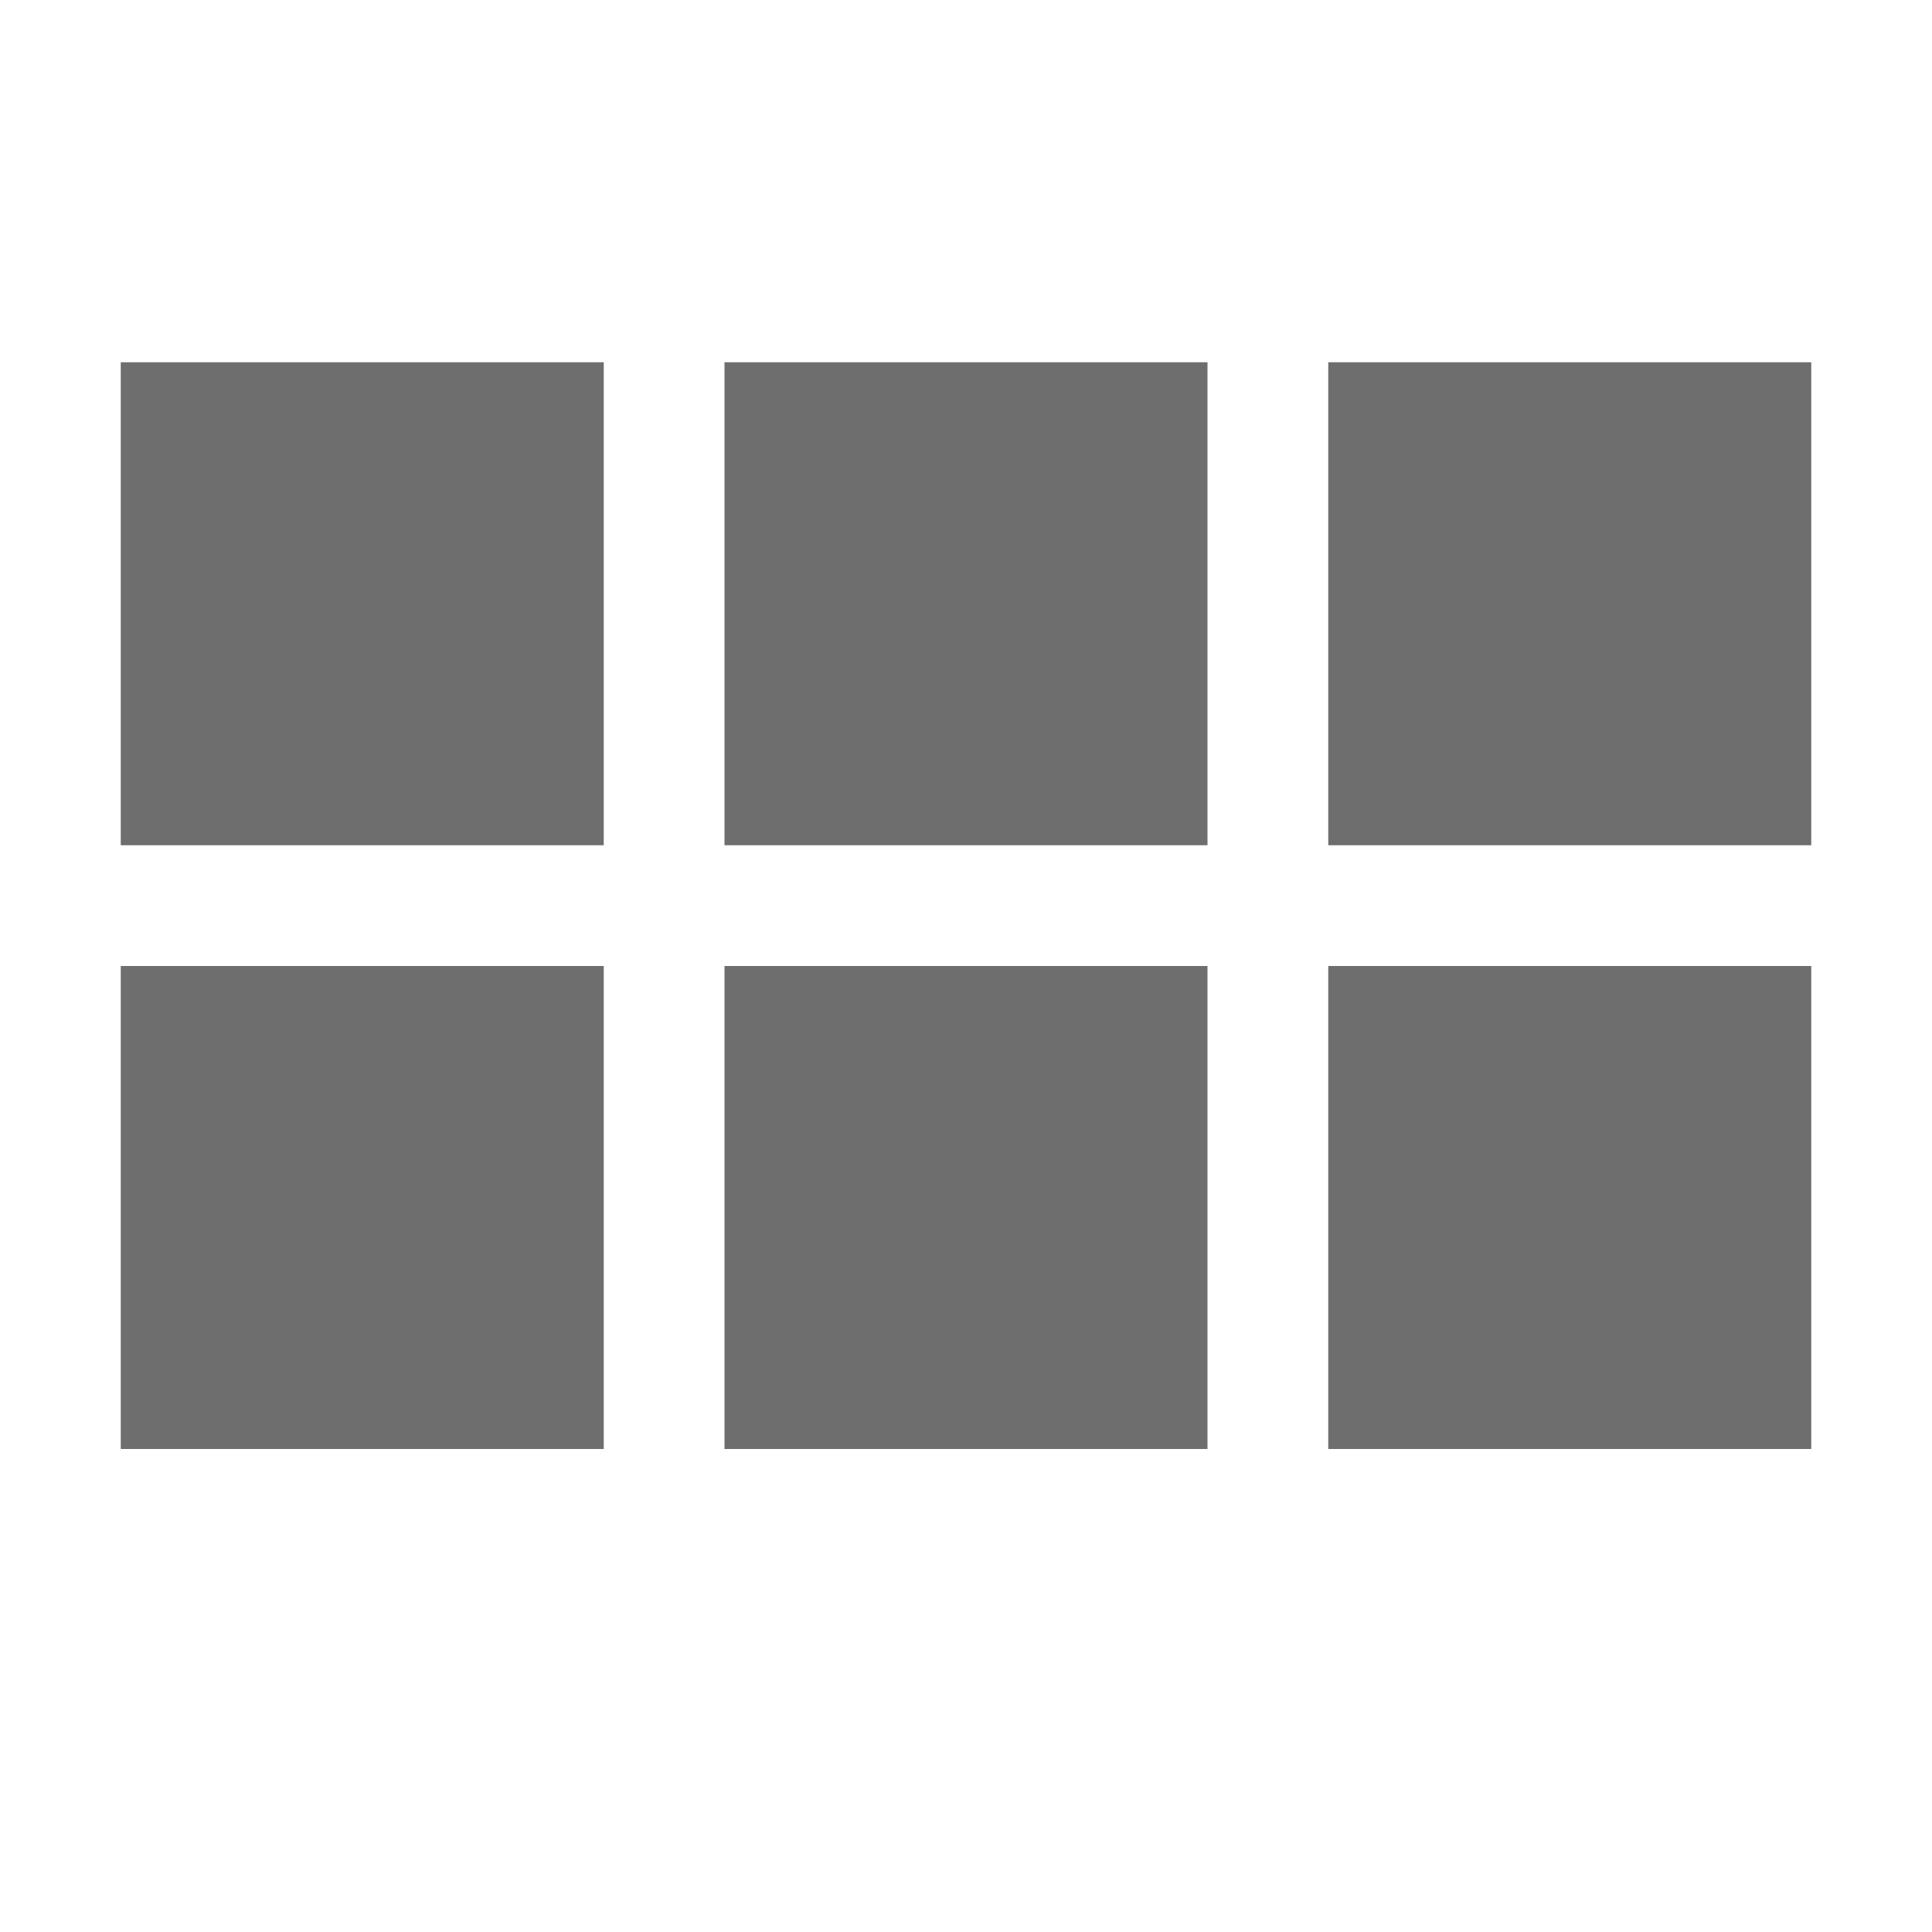
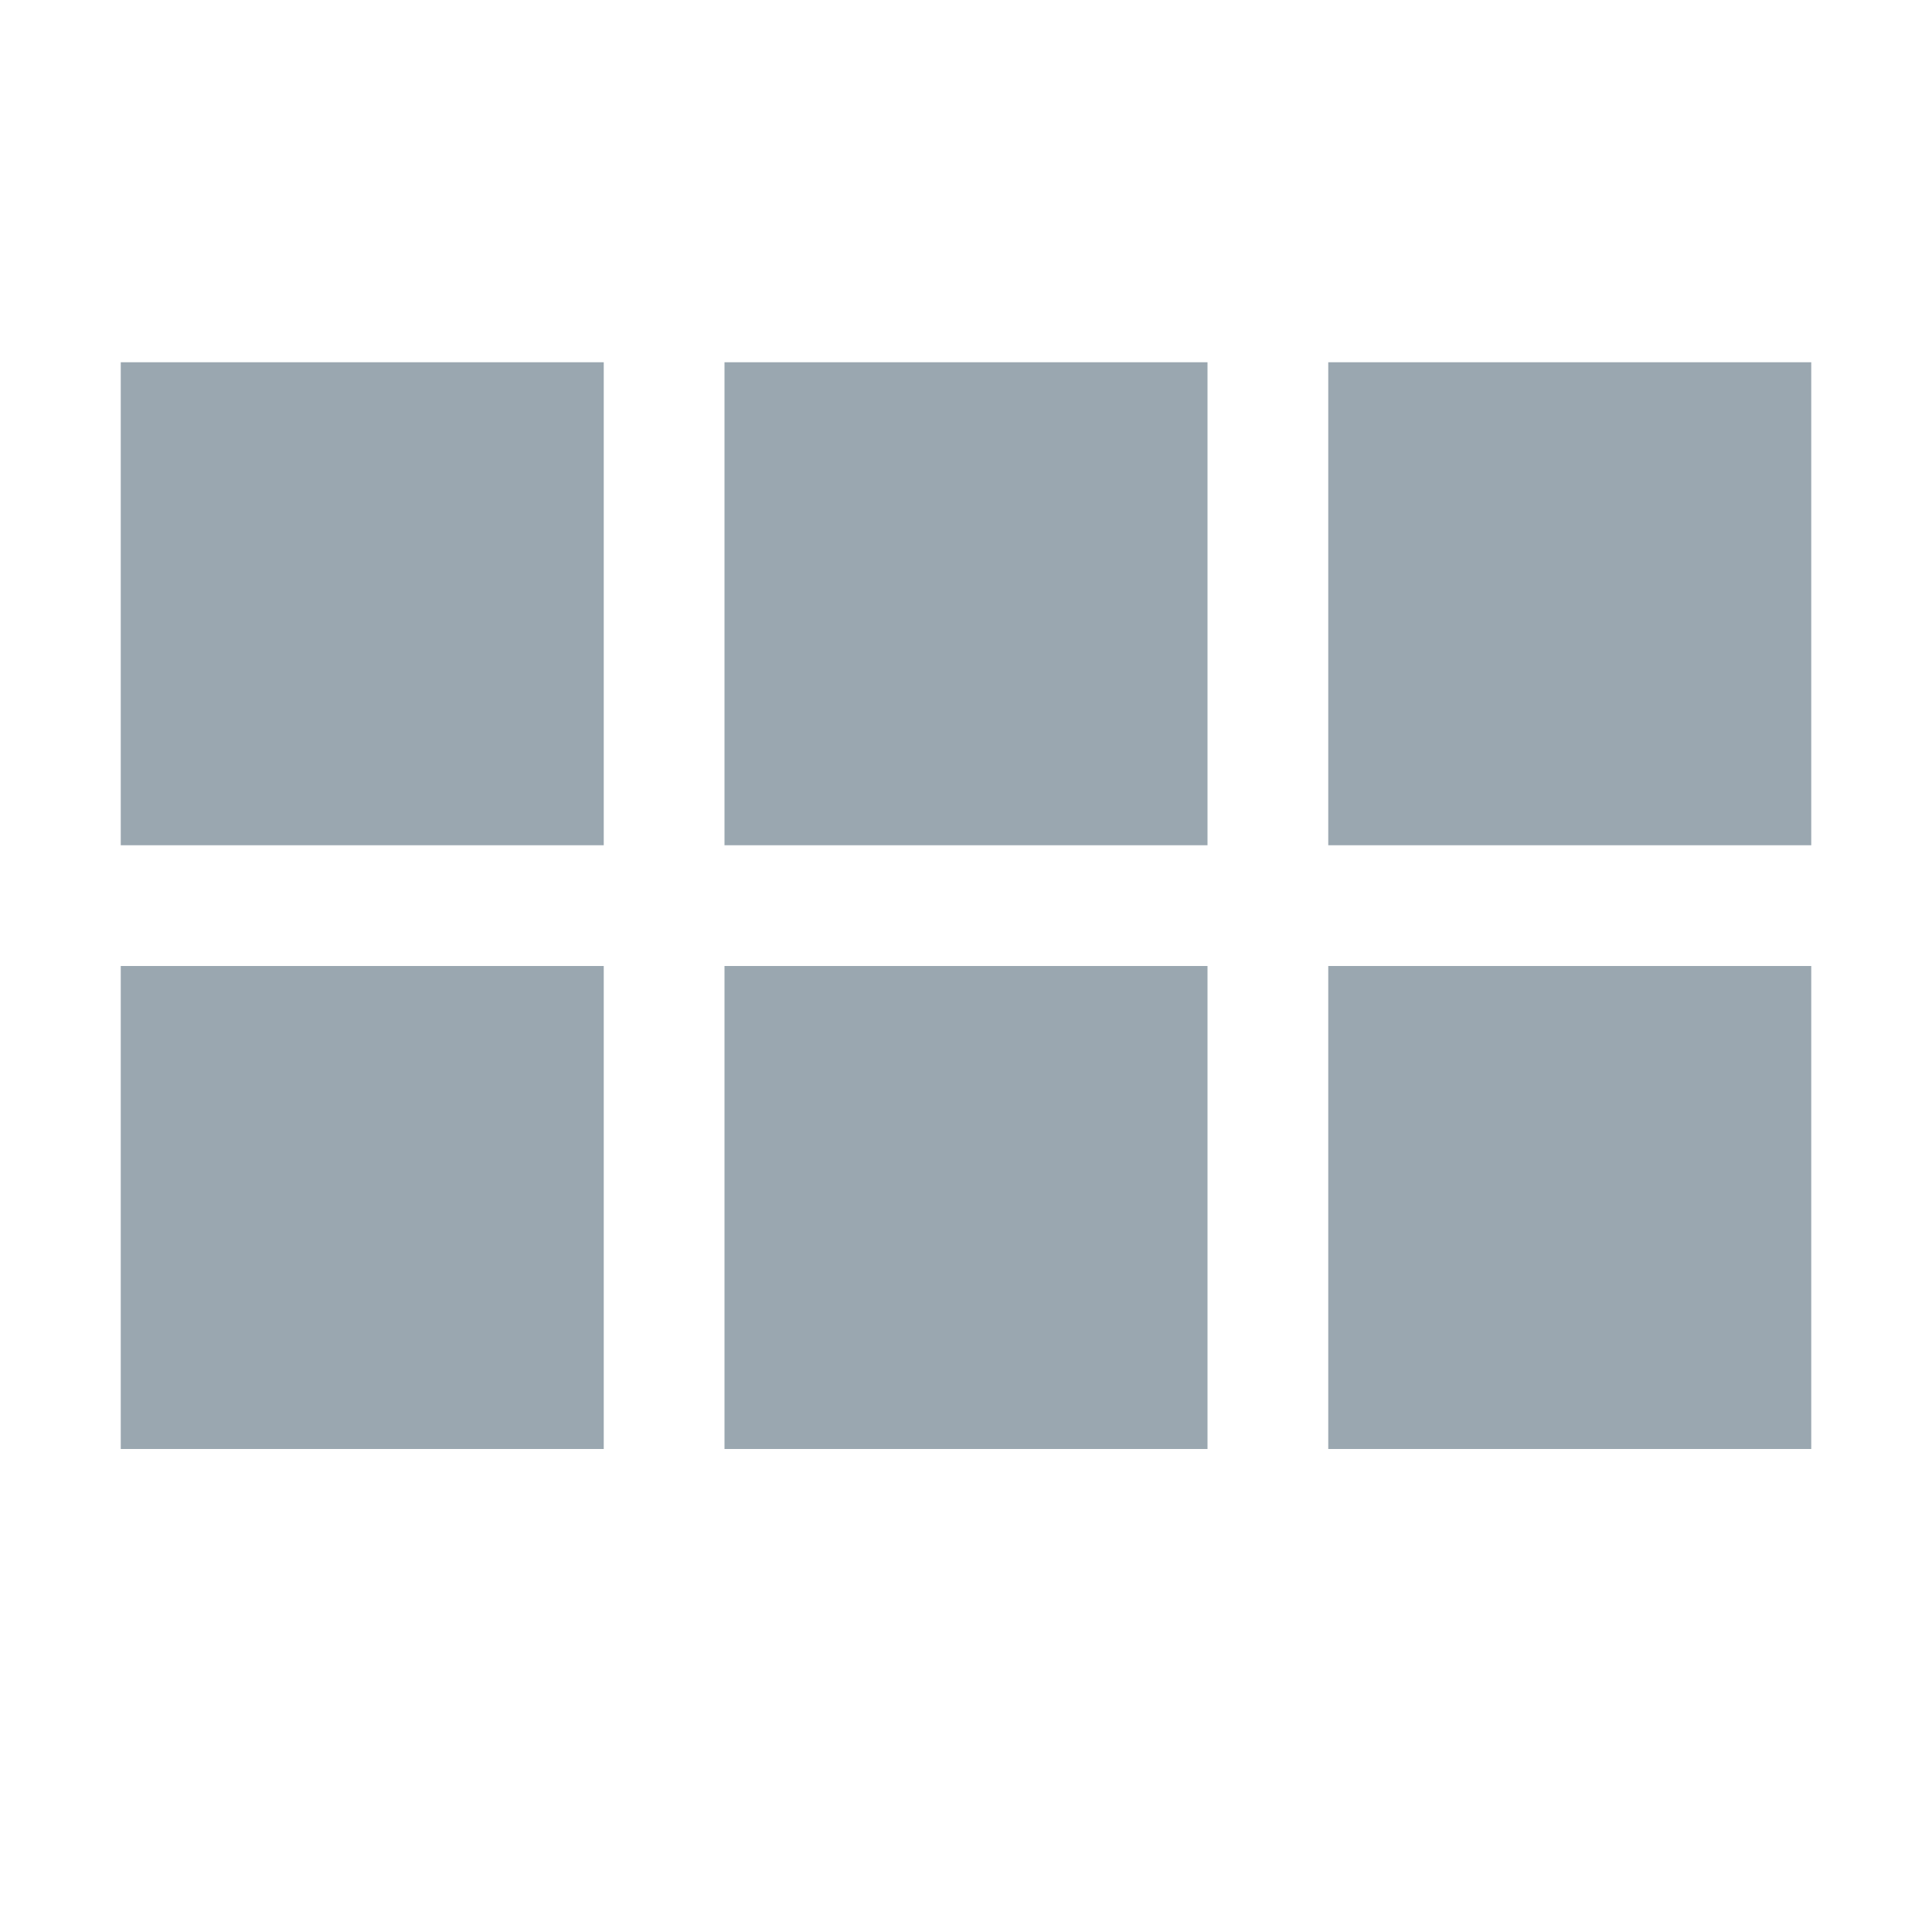
<svg xmlns="http://www.w3.org/2000/svg" width="16" height="16" viewBox="0 0 16 16">
  <rect width="16" height="16" fill="none" />
-   <g fill="#6E6E6E" fill-rule="evenodd">
+   <g fill="#9AA7B0" fill-rule="evenodd">
    <path d="M1 3h4v4H1zM1 8h4v4H1zM6 3h4v4H6zM6 8h4v4H6zM11 3h4v4h-4zM11 8h4v4h-4z" />
  </g>
</svg>
